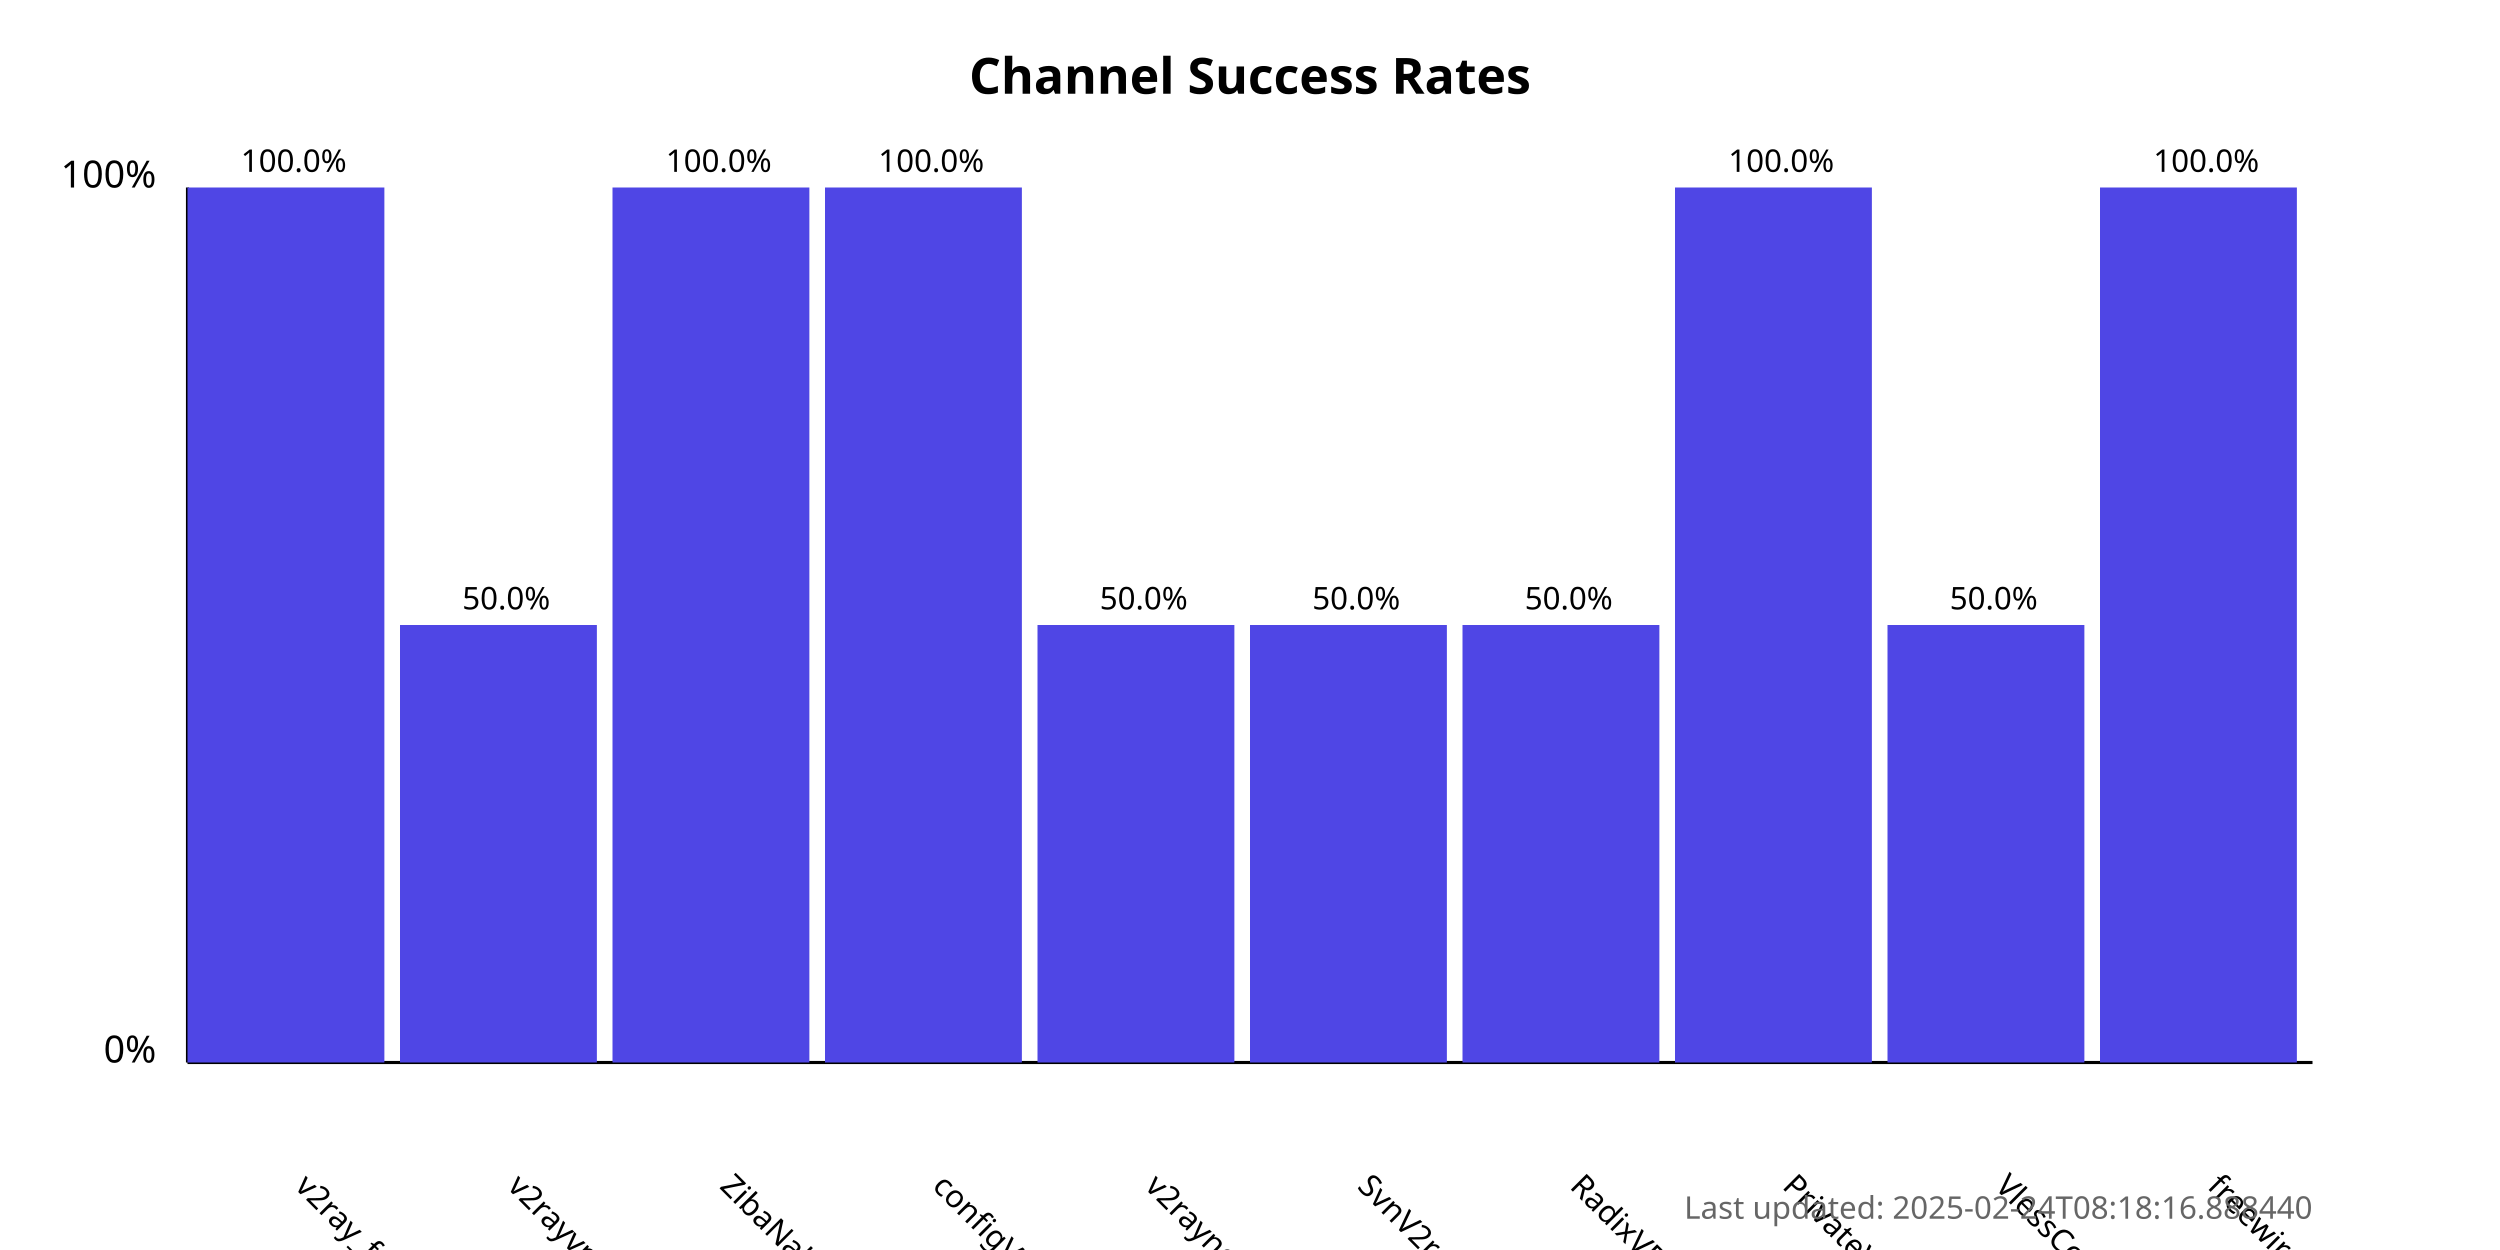
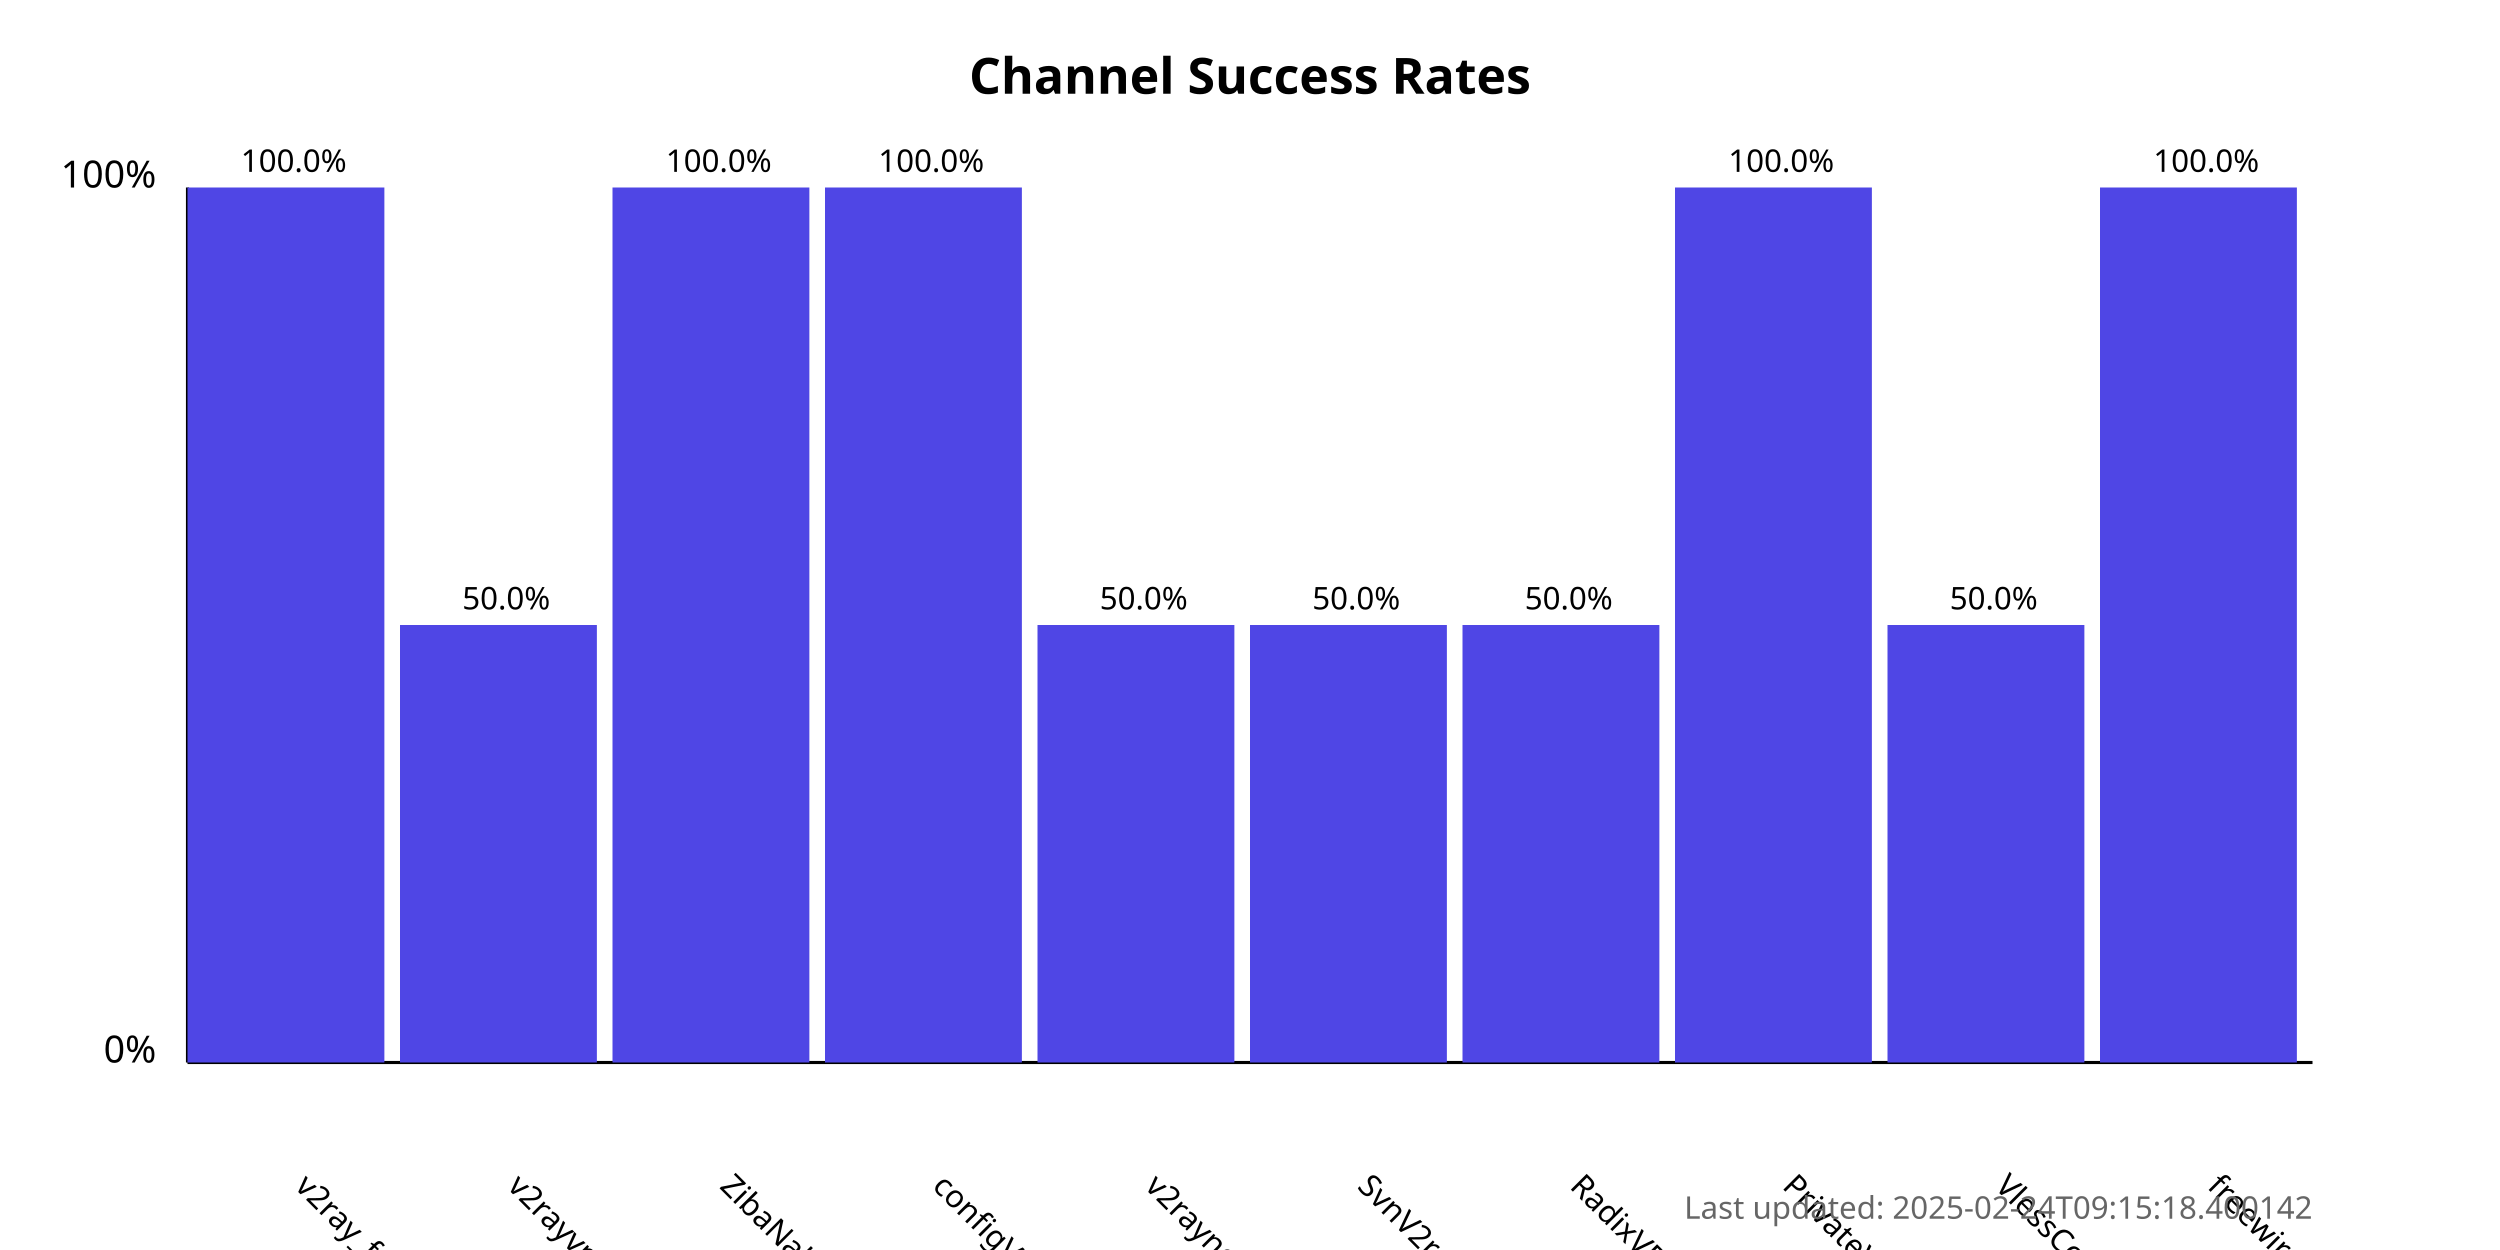
<svg xmlns="http://www.w3.org/2000/svg" width="800" height="400">
  <style>
            .chart-title { font: bold 16px sans-serif; }
            .axis-label { font: 12px sans-serif; }
            .tick-label { font: 10px sans-serif; }
            .bar { fill: #4f46e5; }
            .bar:hover { fill: #6366f1; }
            .timestamp { font: 10px sans-serif; fill: #666; }
        </style>
  <text x="400.0" y="30" text-anchor="middle" class="chart-title">
            Channel Success Rates
        </text>
  <line x1="60" y1="340" x2="60" y2="60" stroke="black" stroke-width="1" />
  <line x1="60" y1="340" x2="740" y2="340" stroke="black" stroke-width="1" />
  <text x="50" y="340" text-anchor="end" class="axis-label">0%</text>
  <text x="50" y="60" text-anchor="end" class="axis-label">100%</text>
  <g>
    <rect x="60" y="60.0" width="63.0" height="280.0" class="bar" />
    <text x="94.0" y="380" transform="rotate(45, 94.0, 380)" text-anchor="start" class="tick-label">
                v2ray_free_conf
            </text>
    <text x="94.0" y="55.0" text-anchor="middle" class="tick-label">
                100.0%
            </text>
  </g>
  <g>
    <rect x="128.0" y="200.0" width="63.0" height="140.0" class="bar" />
    <text x="162.0" y="380" transform="rotate(45, 162.0, 380)" text-anchor="start" class="tick-label">
                v2rayvpno
            </text>
    <text x="162.0" y="195.0" text-anchor="middle" class="tick-label">
                50.0%
            </text>
  </g>
  <g>
    <rect x="196.0" y="60.0" width="63.0" height="280.0" class="bar" />
    <text x="230.0" y="380" transform="rotate(45, 230.0, 380)" text-anchor="start" class="tick-label">
                ZibaNabz
            </text>
    <text x="230.0" y="55.0" text-anchor="middle" class="tick-label">
                100.0%
            </text>
  </g>
  <g>
    <rect x="264.0" y="60.0" width="63.0" height="280.0" class="bar" />
    <text x="298.0" y="380" transform="rotate(45, 298.0, 380)" text-anchor="start" class="tick-label">
                configV2rayForFree
            </text>
    <text x="298.0" y="55.0" text-anchor="middle" class="tick-label">
                100.0%
            </text>
  </g>
  <g>
    <rect x="332.0" y="200.0" width="63.0" height="140.0" class="bar" />
    <text x="366.0" y="380" transform="rotate(45, 366.0, 380)" text-anchor="start" class="tick-label">
                v2rayngvpn
            </text>
    <text x="366.0" y="195.0" text-anchor="middle" class="tick-label">
                50.0%
            </text>
  </g>
  <g>
    <rect x="400.0" y="200.0" width="63.0" height="140.0" class="bar" />
    <text x="434.0" y="380" transform="rotate(45, 434.0, 380)" text-anchor="start" class="tick-label">
                SvnV2ray
            </text>
    <text x="434.0" y="195.0" text-anchor="middle" class="tick-label">
                50.0%
            </text>
  </g>
  <g>
    <rect x="468.0" y="200.0" width="63.0" height="140.0" class="bar" />
    <text x="502.0" y="380" transform="rotate(45, 502.0, 380)" text-anchor="start" class="tick-label">
                RadixVPN
            </text>
    <text x="502.0" y="195.0" text-anchor="middle" class="tick-label">
                50.0%
            </text>
  </g>
  <g>
    <rect x="536.0" y="60.0" width="63.0" height="280.0" class="bar" />
    <text x="570.0" y="380" transform="rotate(45, 570.0, 380)" text-anchor="start" class="tick-label">
                PrivateVPNs
            </text>
    <text x="570.0" y="55.0" text-anchor="middle" class="tick-label">
                100.0%
            </text>
  </g>
  <g>
    <rect x="604.0" y="200.0" width="63.0" height="140.0" class="bar" />
    <text x="638.0" y="380" transform="rotate(45, 638.0, 380)" text-anchor="start" class="tick-label">
                VlessConfig
            </text>
    <text x="638.0" y="195.0" text-anchor="middle" class="tick-label">
                50.0%
            </text>
  </g>
  <g>
    <rect x="672.0" y="60.0" width="63.0" height="280.0" class="bar" />
    <text x="706.0" y="380" transform="rotate(45, 706.0, 380)" text-anchor="start" class="tick-label">
                freewireguard
            </text>
    <text x="706.0" y="55.0" text-anchor="middle" class="tick-label">
                100.0%
            </text>
  </g>
  <text x="740" y="390" text-anchor="end" class="timestamp">
-             Last updated: 2025-02-24T08:18:16.888440
+             Last updated: 2025-02-24T09:15:18.400142
        </text>
</svg>
